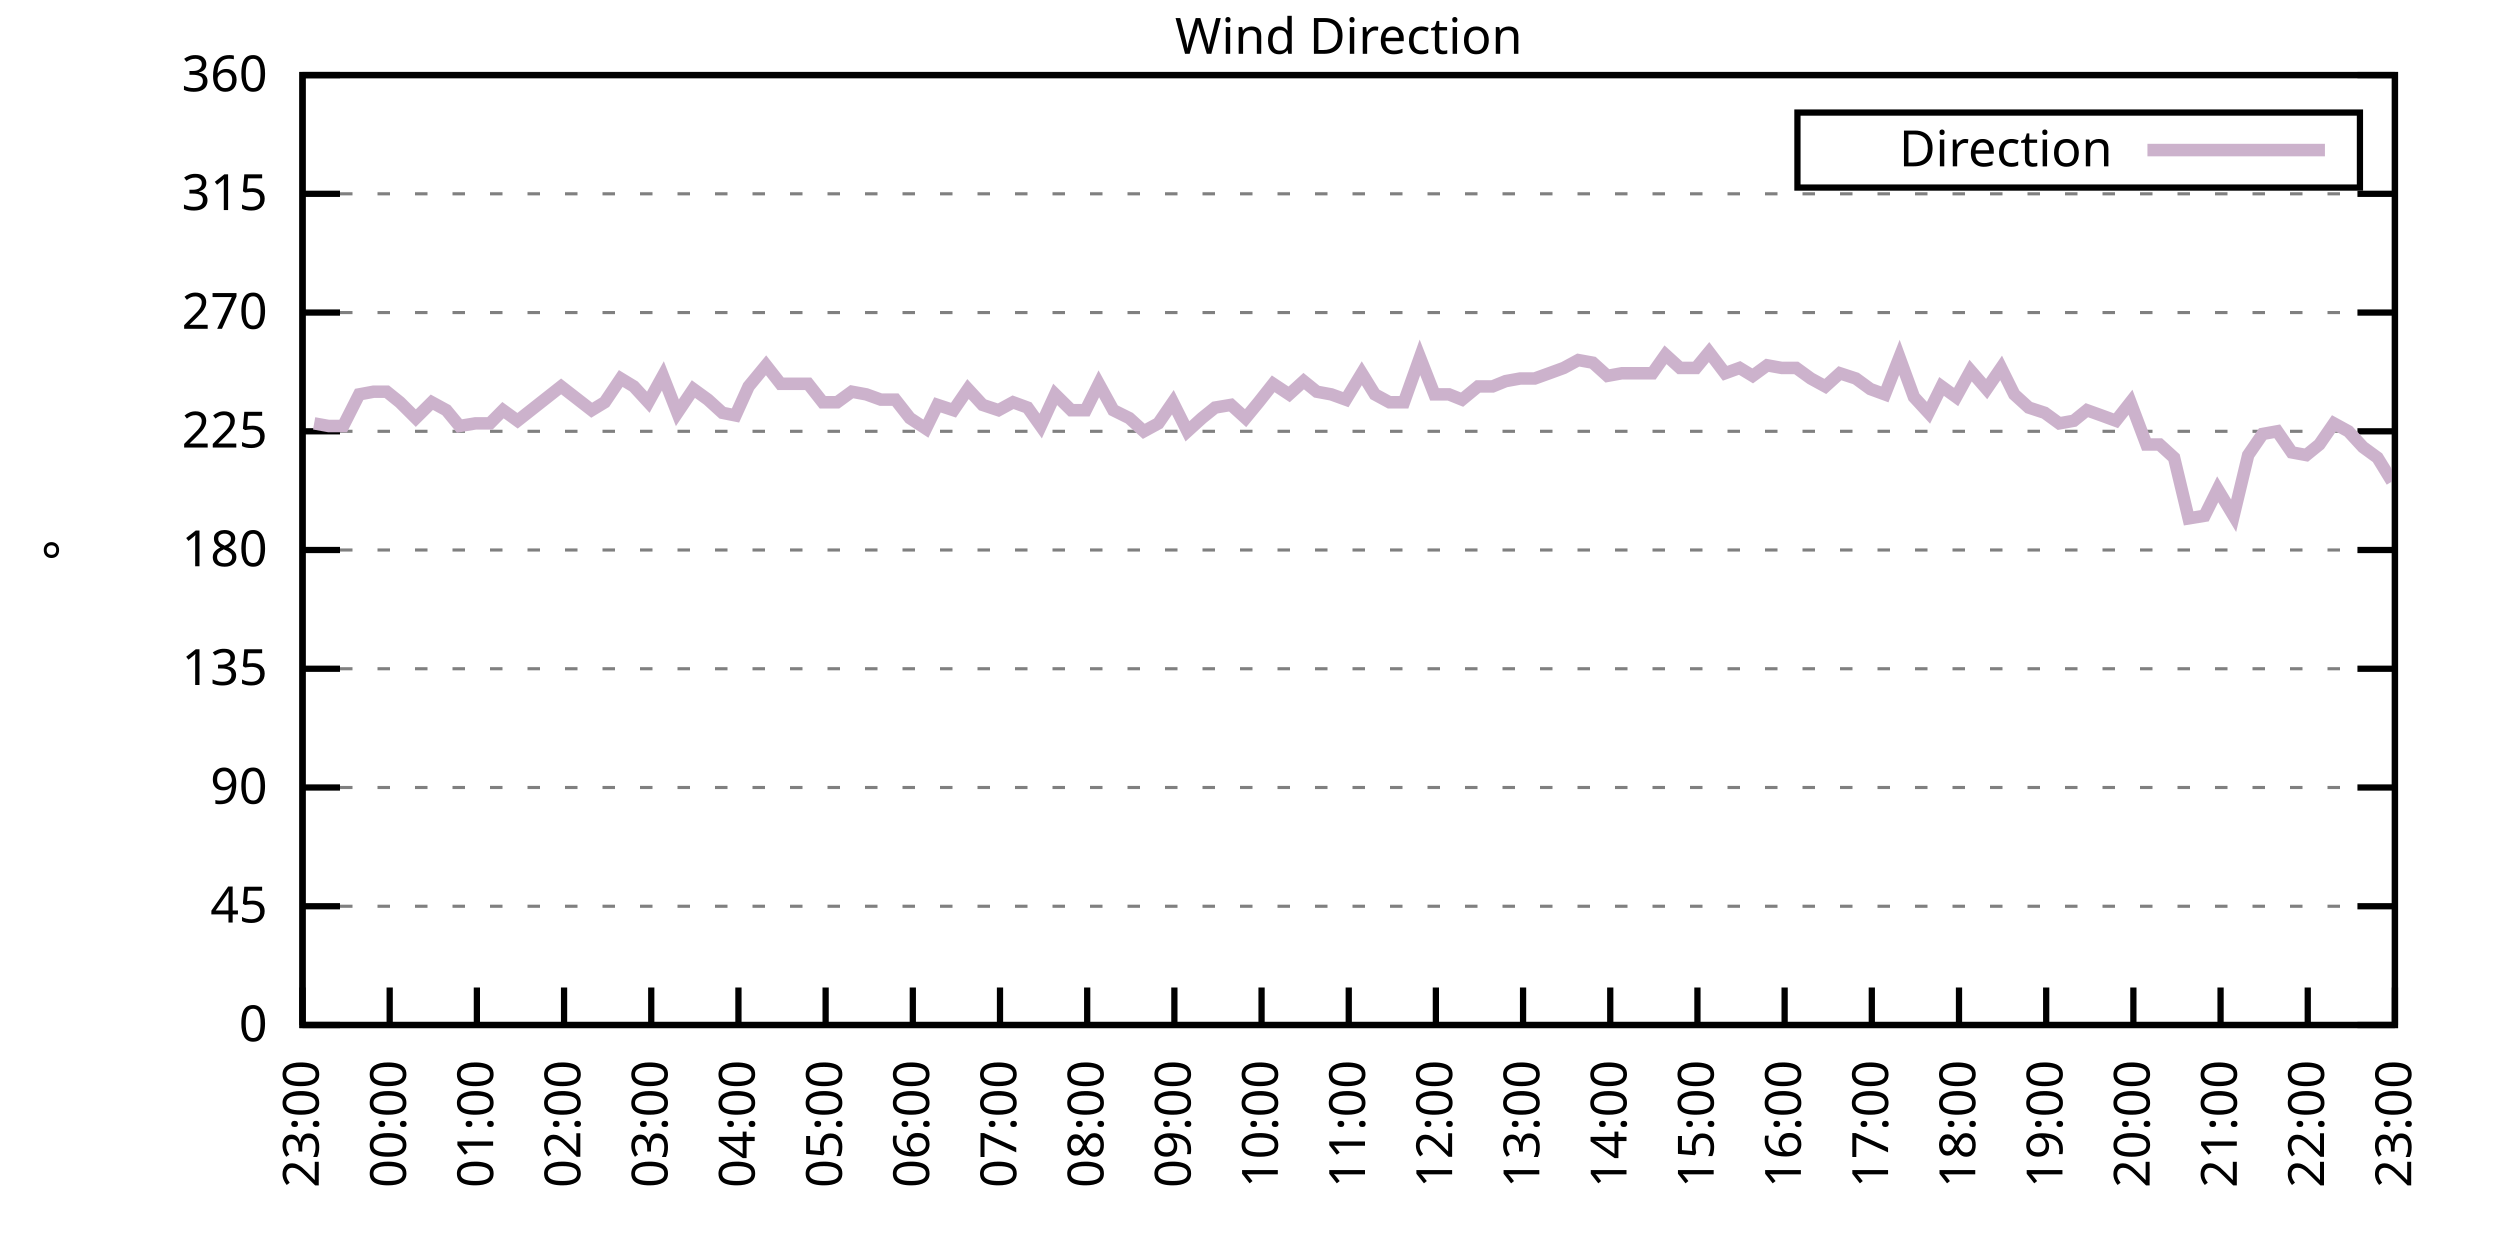
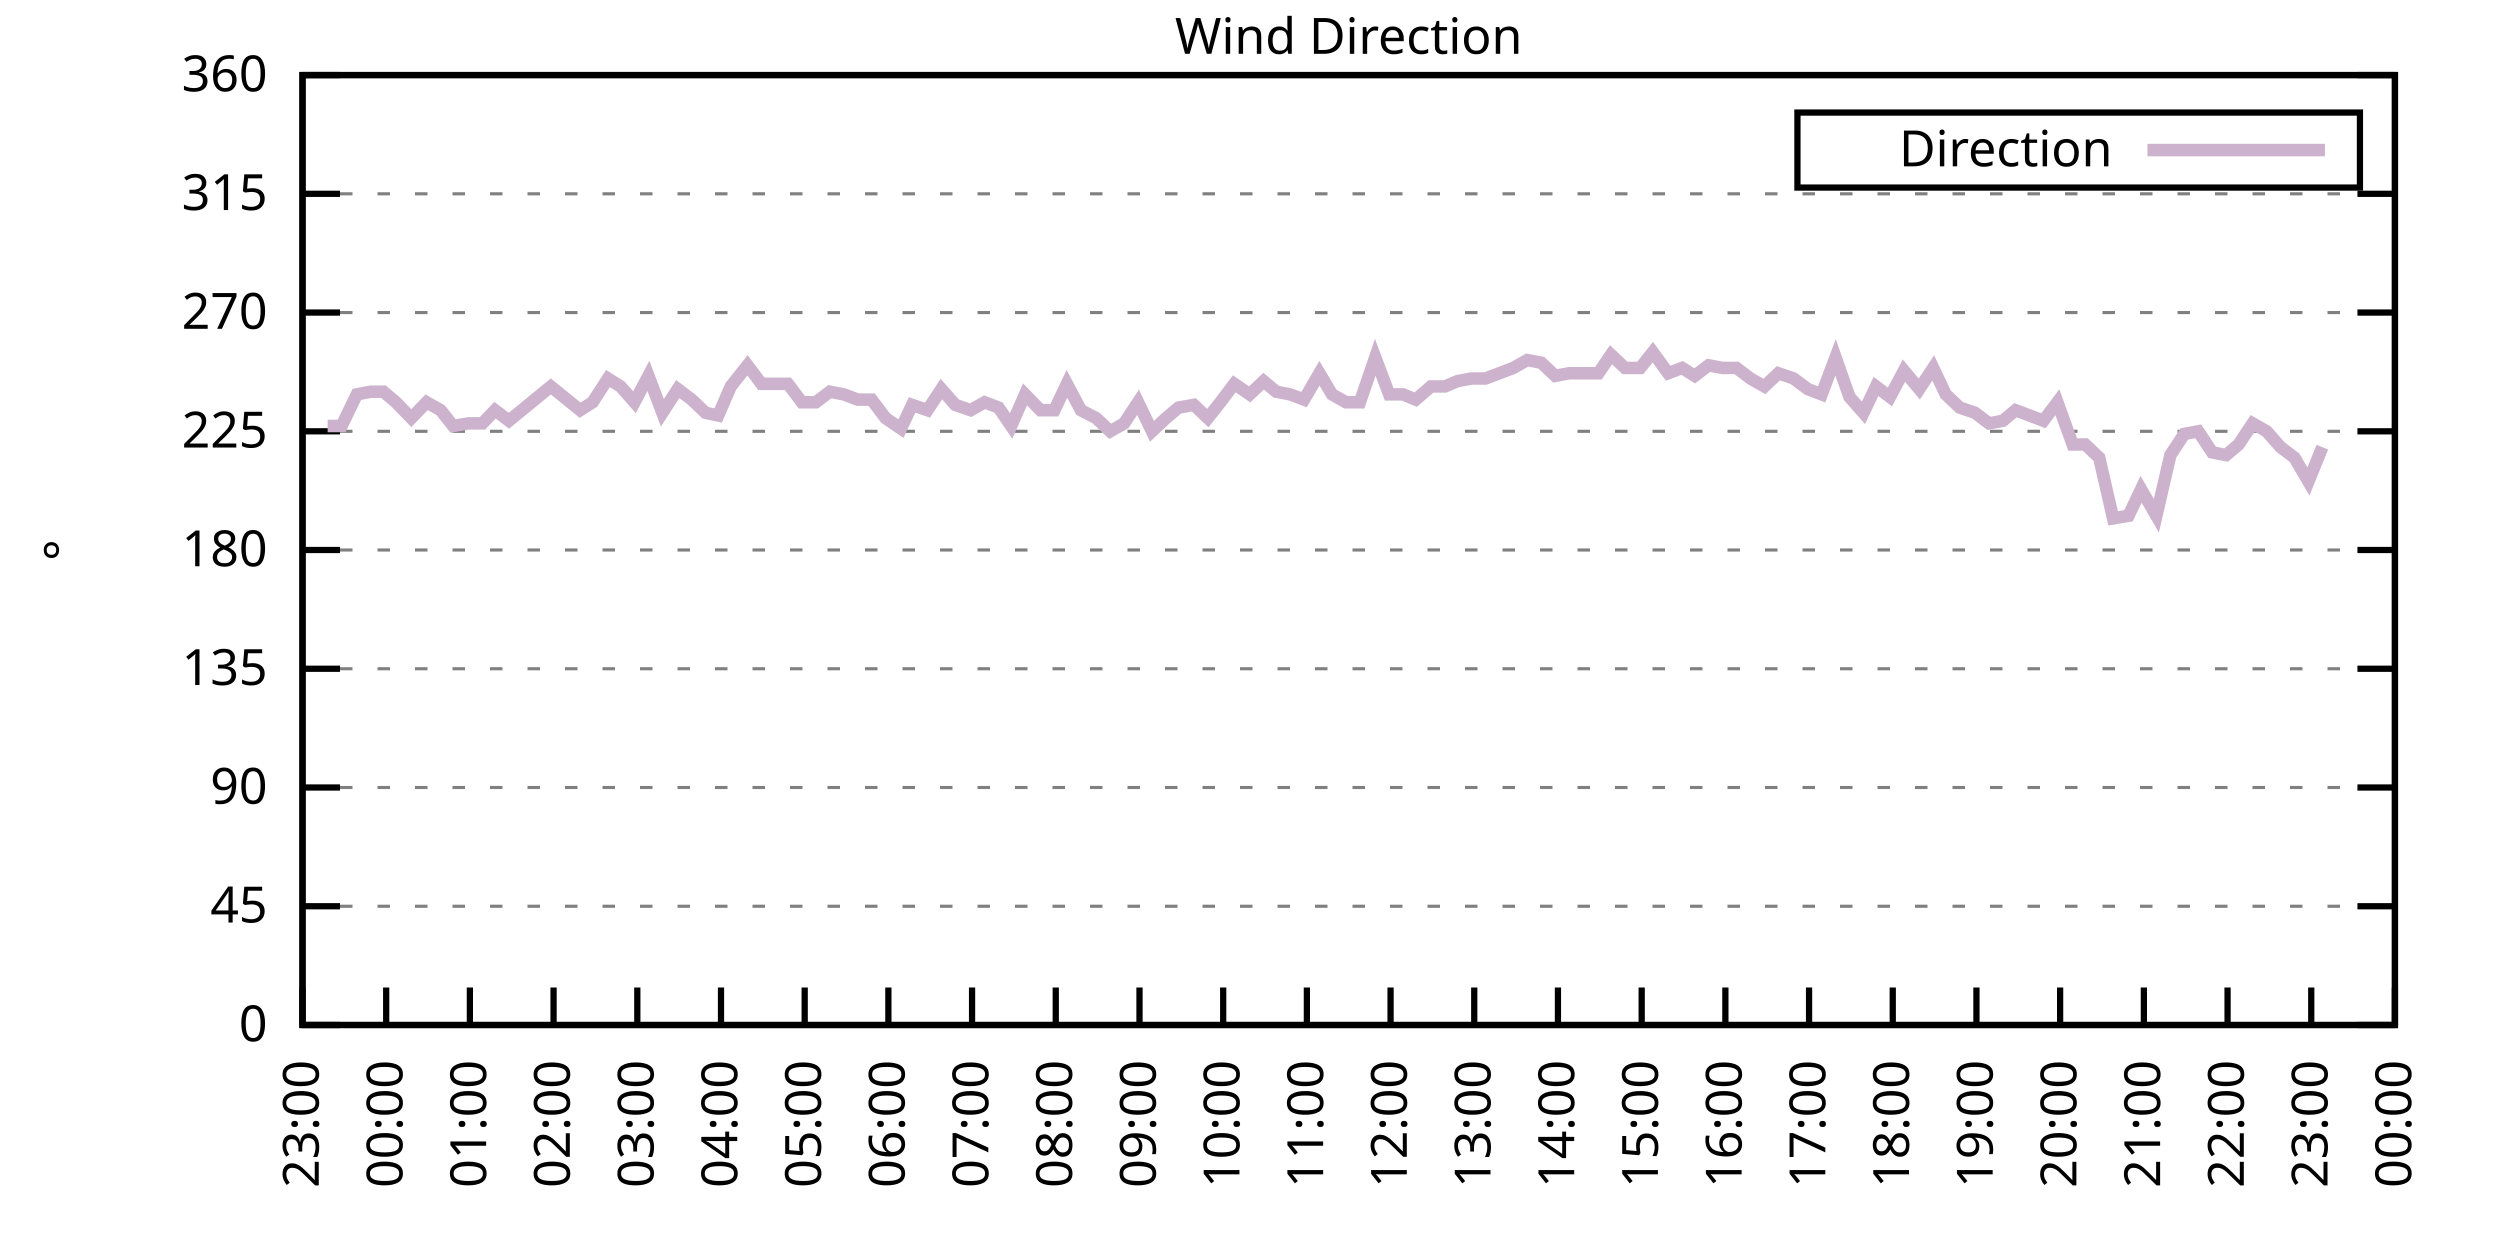
<svg xmlns="http://www.w3.org/2000/svg" xmlns:xlink="http://www.w3.org/1999/xlink" width="400" height="200" viewBox="0 0 400 200">
  <g id="gnuplot_canvas">
    <rect x="0" y="0" width="400" height="200" fill="none" />
    <defs>
      <circle id="gpDot" r="0.5" stroke-width="0.5" stroke="currentColor" />
      <path id="gpPt0" stroke-width="0.333" stroke="currentColor" d="M-1,0 h2 M0,-1 v2" />
      <path id="gpPt1" stroke-width="0.333" stroke="currentColor" d="M-1,-1 L1,1 M1,-1 L-1,1" />
      <path id="gpPt2" stroke-width="0.333" stroke="currentColor" d="M-1,0 L1,0 M0,-1 L0,1 M-1,-1 L1,1 M-1,1 L1,-1" />
      <rect id="gpPt3" stroke-width="0.333" stroke="currentColor" x="-1" y="-1" width="2" height="2" />
      <rect id="gpPt4" stroke-width="0.333" stroke="currentColor" fill="currentColor" x="-1" y="-1" width="2" height="2" />
      <circle id="gpPt5" stroke-width="0.333" stroke="currentColor" cx="0" cy="0" r="1" />
      <use xlink:href="#gpPt5" id="gpPt6" fill="currentColor" stroke="none" />
      <path id="gpPt7" stroke-width="0.333" stroke="currentColor" d="M0,-1.33 L-1.33,0.67 L1.33,0.67 z" />
      <use xlink:href="#gpPt7" id="gpPt8" fill="currentColor" stroke="none" />
      <use xlink:href="#gpPt7" id="gpPt9" stroke="currentColor" transform="rotate(180)" />
      <use xlink:href="#gpPt9" id="gpPt10" fill="currentColor" stroke="none" />
      <use xlink:href="#gpPt3" id="gpPt11" stroke="currentColor" transform="rotate(45)" />
      <use xlink:href="#gpPt11" id="gpPt12" fill="currentColor" stroke="none" />
      <path id="gpPt13" stroke-width="0.333" stroke="currentColor" d="M0,1.330 L1.265,0.411 L0.782,-1.067 L-0.782,-1.076 L-1.265,0.411 z" />
      <use xlink:href="#gpPt13" id="gpPt14" fill="currentColor" stroke="none" />
      <filter id="textbox" filterUnits="objectBoundingBox" x="0" y="0" height="1" width="1">
        <feFlood flood-color="white" flood-opacity="1" result="bgnd" />
        <feComposite in="SourceGraphic" in2="bgnd" operator="atop" />
      </filter>
      <filter id="greybox" filterUnits="objectBoundingBox" x="0" y="0" height="1" width="1">
        <feFlood flood-color="lightgrey" flood-opacity="1" result="grey" />
        <feComposite in="SourceGraphic" in2="grey" operator="atop" />
      </filter>
    </defs>
    <g fill="none" color="white" stroke="currentColor" stroke-width="1.00" stroke-linecap="butt" stroke-linejoin="miter">
</g>
    <g fill="none" color="black" stroke="currentColor" stroke-width="1.00" stroke-linecap="butt" stroke-linejoin="miter">
      <g stroke="none" shape-rendering="crispEdges">
        <polygon fill="rgb(255, 255, 255)" points="48.40,164.00 383.18,164.00 383.18,12.02 48.40,12.02 " />
      </g>
    </g>
    <g fill="none" color="black" stroke="currentColor" stroke-width="1.00" stroke-linecap="butt" stroke-linejoin="miter">
</g>
    <g fill="none" color="black" stroke="black" stroke-width="0.50" stroke-linecap="butt" stroke-linejoin="miter">
</g>
    <g fill="none" color="gray" stroke="currentColor" stroke-width="0.50" stroke-linecap="butt" stroke-linejoin="miter">
      <path stroke="gray" stroke-dasharray="2,4" class="gridline" d="M48.40,164.00 L383.19,164.00  " />
    </g>
    <g fill="none" color="gray" stroke="gray" stroke-width="1.00" stroke-linecap="butt" stroke-linejoin="miter">
</g>
    <g fill="none" color="black" stroke="currentColor" stroke-width="1.00" stroke-linecap="butt" stroke-linejoin="miter">
      <path stroke="black" d="M48.40,164.00 L54.40,164.00 M383.19,164.00 L377.19,164.00  " />
      <g transform="translate(42.80,166.60)" stroke="none" fill="black" font-family="Sans" font-size="8.00" text-anchor="end">
        <text>
          <tspan font-family="Sans"> 0</tspan>
        </text>
      </g>
    </g>
    <g fill="none" color="black" stroke="currentColor" stroke-width="1.00" stroke-linecap="butt" stroke-linejoin="miter">
</g>
    <g fill="none" color="black" stroke="black" stroke-width="0.50" stroke-linecap="butt" stroke-linejoin="miter">
</g>
    <g fill="none" color="gray" stroke="currentColor" stroke-width="0.50" stroke-linecap="butt" stroke-linejoin="miter">
      <path stroke="gray" stroke-dasharray="2,4" class="gridline" d="M48.40,145.00 L383.19,145.00  " />
    </g>
    <g fill="none" color="gray" stroke="gray" stroke-width="1.00" stroke-linecap="butt" stroke-linejoin="miter">
</g>
    <g fill="none" color="black" stroke="currentColor" stroke-width="1.00" stroke-linecap="butt" stroke-linejoin="miter">
      <path stroke="black" d="M48.40,145.00 L54.40,145.00 M383.19,145.00 L377.19,145.00  " />
      <g transform="translate(42.80,147.60)" stroke="none" fill="black" font-family="Sans" font-size="8.00" text-anchor="end">
        <text>
          <tspan font-family="Sans"> 45</tspan>
        </text>
      </g>
    </g>
    <g fill="none" color="black" stroke="currentColor" stroke-width="1.00" stroke-linecap="butt" stroke-linejoin="miter">
</g>
    <g fill="none" color="black" stroke="black" stroke-width="0.50" stroke-linecap="butt" stroke-linejoin="miter">
</g>
    <g fill="none" color="gray" stroke="currentColor" stroke-width="0.50" stroke-linecap="butt" stroke-linejoin="miter">
      <path stroke="gray" stroke-dasharray="2,4" class="gridline" d="M48.40,126.00 L383.19,126.00  " />
    </g>
    <g fill="none" color="gray" stroke="gray" stroke-width="1.00" stroke-linecap="butt" stroke-linejoin="miter">
</g>
    <g fill="none" color="black" stroke="currentColor" stroke-width="1.00" stroke-linecap="butt" stroke-linejoin="miter">
      <path stroke="black" d="M48.40,126.00 L54.40,126.00 M383.19,126.00 L377.19,126.00  " />
      <g transform="translate(42.80,128.60)" stroke="none" fill="black" font-family="Sans" font-size="8.00" text-anchor="end">
        <text>
          <tspan font-family="Sans"> 90</tspan>
        </text>
      </g>
    </g>
    <g fill="none" color="black" stroke="currentColor" stroke-width="1.00" stroke-linecap="butt" stroke-linejoin="miter">
</g>
    <g fill="none" color="black" stroke="black" stroke-width="0.50" stroke-linecap="butt" stroke-linejoin="miter">
</g>
    <g fill="none" color="gray" stroke="currentColor" stroke-width="0.50" stroke-linecap="butt" stroke-linejoin="miter">
      <path stroke="gray" stroke-dasharray="2,4" class="gridline" d="M48.40,107.00 L383.19,107.00  " />
    </g>
    <g fill="none" color="gray" stroke="gray" stroke-width="1.00" stroke-linecap="butt" stroke-linejoin="miter">
</g>
    <g fill="none" color="black" stroke="currentColor" stroke-width="1.00" stroke-linecap="butt" stroke-linejoin="miter">
      <path stroke="black" d="M48.40,107.00 L54.40,107.00 M383.19,107.00 L377.19,107.00  " />
      <g transform="translate(42.80,109.60)" stroke="none" fill="black" font-family="Sans" font-size="8.00" text-anchor="end">
        <text>
          <tspan font-family="Sans"> 135</tspan>
        </text>
      </g>
    </g>
    <g fill="none" color="black" stroke="currentColor" stroke-width="1.00" stroke-linecap="butt" stroke-linejoin="miter">
</g>
    <g fill="none" color="black" stroke="black" stroke-width="0.50" stroke-linecap="butt" stroke-linejoin="miter">
</g>
    <g fill="none" color="gray" stroke="currentColor" stroke-width="0.50" stroke-linecap="butt" stroke-linejoin="miter">
      <path stroke="gray" stroke-dasharray="2,4" class="gridline" d="M48.40,88.00 L383.19,88.00  " />
    </g>
    <g fill="none" color="gray" stroke="gray" stroke-width="1.00" stroke-linecap="butt" stroke-linejoin="miter">
</g>
    <g fill="none" color="black" stroke="currentColor" stroke-width="1.00" stroke-linecap="butt" stroke-linejoin="miter">
      <path stroke="black" d="M48.40,88.00 L54.40,88.00 M383.19,88.00 L377.19,88.00  " />
      <g transform="translate(42.80,90.60)" stroke="none" fill="black" font-family="Sans" font-size="8.00" text-anchor="end">
        <text>
          <tspan font-family="Sans"> 180</tspan>
        </text>
      </g>
    </g>
    <g fill="none" color="black" stroke="currentColor" stroke-width="1.00" stroke-linecap="butt" stroke-linejoin="miter">
</g>
    <g fill="none" color="black" stroke="black" stroke-width="0.50" stroke-linecap="butt" stroke-linejoin="miter">
</g>
    <g fill="none" color="gray" stroke="currentColor" stroke-width="0.50" stroke-linecap="butt" stroke-linejoin="miter">
      <path stroke="gray" stroke-dasharray="2,4" class="gridline" d="M48.40,69.01 L383.19,69.01  " />
    </g>
    <g fill="none" color="gray" stroke="gray" stroke-width="1.00" stroke-linecap="butt" stroke-linejoin="miter">
</g>
    <g fill="none" color="black" stroke="currentColor" stroke-width="1.00" stroke-linecap="butt" stroke-linejoin="miter">
      <path stroke="black" d="M48.40,69.01 L54.40,69.01 M383.19,69.01 L377.19,69.01  " />
      <g transform="translate(42.80,71.61)" stroke="none" fill="black" font-family="Sans" font-size="8.00" text-anchor="end">
        <text>
          <tspan font-family="Sans"> 225</tspan>
        </text>
      </g>
    </g>
    <g fill="none" color="black" stroke="currentColor" stroke-width="1.00" stroke-linecap="butt" stroke-linejoin="miter">
</g>
    <g fill="none" color="black" stroke="black" stroke-width="0.50" stroke-linecap="butt" stroke-linejoin="miter">
</g>
    <g fill="none" color="gray" stroke="currentColor" stroke-width="0.50" stroke-linecap="butt" stroke-linejoin="miter">
      <path stroke="gray" stroke-dasharray="2,4" class="gridline" d="M48.40,50.01 L383.19,50.01  " />
    </g>
    <g fill="none" color="gray" stroke="gray" stroke-width="1.00" stroke-linecap="butt" stroke-linejoin="miter">
</g>
    <g fill="none" color="black" stroke="currentColor" stroke-width="1.00" stroke-linecap="butt" stroke-linejoin="miter">
      <path stroke="black" d="M48.40,50.01 L54.40,50.01 M383.19,50.01 L377.19,50.01  " />
      <g transform="translate(42.80,52.61)" stroke="none" fill="black" font-family="Sans" font-size="8.00" text-anchor="end">
        <text>
          <tspan font-family="Sans"> 270</tspan>
        </text>
      </g>
    </g>
    <g fill="none" color="black" stroke="currentColor" stroke-width="1.00" stroke-linecap="butt" stroke-linejoin="miter">
</g>
    <g fill="none" color="black" stroke="black" stroke-width="0.50" stroke-linecap="butt" stroke-linejoin="miter">
</g>
    <g fill="none" color="gray" stroke="currentColor" stroke-width="0.50" stroke-linecap="butt" stroke-linejoin="miter">
      <path stroke="gray" stroke-dasharray="2,4" class="gridline" d="M48.40,31.01 L383.19,31.01  " />
    </g>
    <g fill="none" color="gray" stroke="gray" stroke-width="1.00" stroke-linecap="butt" stroke-linejoin="miter">
</g>
    <g fill="none" color="black" stroke="currentColor" stroke-width="1.00" stroke-linecap="butt" stroke-linejoin="miter">
      <path stroke="black" d="M48.40,31.01 L54.40,31.01 M383.19,31.01 L377.19,31.01  " />
      <g transform="translate(42.80,33.61)" stroke="none" fill="black" font-family="Sans" font-size="8.00" text-anchor="end">
        <text>
          <tspan font-family="Sans"> 315</tspan>
        </text>
      </g>
    </g>
    <g fill="none" color="black" stroke="currentColor" stroke-width="1.00" stroke-linecap="butt" stroke-linejoin="miter">
</g>
    <g fill="none" color="black" stroke="black" stroke-width="0.50" stroke-linecap="butt" stroke-linejoin="miter">
</g>
    <g fill="none" color="gray" stroke="currentColor" stroke-width="0.50" stroke-linecap="butt" stroke-linejoin="miter">
      <path stroke="gray" stroke-dasharray="2,4" class="gridline" d="M48.40,12.01 L383.19,12.01  " />
    </g>
    <g fill="none" color="gray" stroke="gray" stroke-width="1.00" stroke-linecap="butt" stroke-linejoin="miter">
</g>
    <g fill="none" color="black" stroke="currentColor" stroke-width="1.00" stroke-linecap="butt" stroke-linejoin="miter">
      <path stroke="black" d="M48.40,12.01 L54.40,12.01 M383.19,12.01 L377.19,12.01  " />
      <g transform="translate(42.80,14.61)" stroke="none" fill="black" font-family="Sans" font-size="8.00" text-anchor="end">
        <text>
          <tspan font-family="Sans"> 360</tspan>
        </text>
      </g>
    </g>
    <g fill="none" color="black" stroke="currentColor" stroke-width="1.00" stroke-linecap="butt" stroke-linejoin="miter">
      <path stroke="black" d="M48.40,164.00 L48.40,158.00  " />
      <g transform="translate(51.00,169.60) rotate(270.00)" stroke="none" fill="black" font-family="Sans" font-size="8.00" text-anchor="end">
        <text>
          <tspan font-family="Sans">23:00</tspan>
        </text>
      </g>
    </g>
    <g fill="none" color="black" stroke="currentColor" stroke-width="1.00" stroke-linecap="butt" stroke-linejoin="miter">
-       <path stroke="black" d="M62.35,164.00 L62.35,158.00  " />
-       <g transform="translate(64.95,169.60) rotate(270.00)" stroke="none" fill="black" font-family="Sans" font-size="8.00" text-anchor="end">
+       <path stroke="black" d="M61.79,164.00 L61.79,158.00  " />
+       <g transform="translate(64.39,169.60) rotate(270.00)" stroke="none" fill="black" font-family="Sans" font-size="8.00" text-anchor="end">
        <text>
          <tspan font-family="Sans">00:00</tspan>
        </text>
      </g>
    </g>
    <g fill="none" color="black" stroke="currentColor" stroke-width="1.00" stroke-linecap="butt" stroke-linejoin="miter">
-       <path stroke="black" d="M76.30,164.00 L76.30,158.00  " />
-       <g transform="translate(78.90,169.60) rotate(270.00)" stroke="none" fill="black" font-family="Sans" font-size="8.00" text-anchor="end">
+       <path stroke="black" d="M75.18,164.00 L75.18,158.00  " />
+       <g transform="translate(77.78,169.60) rotate(270.00)" stroke="none" fill="black" font-family="Sans" font-size="8.00" text-anchor="end">
        <text>
          <tspan font-family="Sans">01:00</tspan>
        </text>
      </g>
    </g>
    <g fill="none" color="black" stroke="currentColor" stroke-width="1.00" stroke-linecap="butt" stroke-linejoin="miter">
-       <path stroke="black" d="M90.25,164.00 L90.25,158.00  " />
-       <g transform="translate(92.85,169.60) rotate(270.00)" stroke="none" fill="black" font-family="Sans" font-size="8.00" text-anchor="end">
+       <path stroke="black" d="M88.57,164.00 L88.57,158.00  " />
+       <g transform="translate(91.17,169.60) rotate(270.00)" stroke="none" fill="black" font-family="Sans" font-size="8.00" text-anchor="end">
        <text>
          <tspan font-family="Sans">02:00</tspan>
        </text>
      </g>
    </g>
    <g fill="none" color="black" stroke="currentColor" stroke-width="1.00" stroke-linecap="butt" stroke-linejoin="miter">
-       <path stroke="black" d="M104.20,164.00 L104.20,158.00  " />
-       <g transform="translate(106.80,169.60) rotate(270.00)" stroke="none" fill="black" font-family="Sans" font-size="8.00" text-anchor="end">
+       <path stroke="black" d="M101.97,164.00 L101.97,158.00  " />
+       <g transform="translate(104.57,169.60) rotate(270.00)" stroke="none" fill="black" font-family="Sans" font-size="8.00" text-anchor="end">
        <text>
          <tspan font-family="Sans">03:00</tspan>
        </text>
      </g>
    </g>
    <g fill="none" color="black" stroke="currentColor" stroke-width="1.00" stroke-linecap="butt" stroke-linejoin="miter">
-       <path stroke="black" d="M118.15,164.00 L118.15,158.00  " />
-       <g transform="translate(120.75,169.60) rotate(270.00)" stroke="none" fill="black" font-family="Sans" font-size="8.00" text-anchor="end">
+       <path stroke="black" d="M115.36,164.00 L115.36,158.00  " />
+       <g transform="translate(117.96,169.60) rotate(270.00)" stroke="none" fill="black" font-family="Sans" font-size="8.00" text-anchor="end">
        <text>
          <tspan font-family="Sans">04:00</tspan>
        </text>
      </g>
    </g>
    <g fill="none" color="black" stroke="currentColor" stroke-width="1.00" stroke-linecap="butt" stroke-linejoin="miter">
-       <path stroke="black" d="M132.10,164.00 L132.10,158.00  " />
-       <g transform="translate(134.70,169.60) rotate(270.00)" stroke="none" fill="black" font-family="Sans" font-size="8.00" text-anchor="end">
+       <path stroke="black" d="M128.75,164.00 L128.75,158.00  " />
+       <g transform="translate(131.35,169.60) rotate(270.00)" stroke="none" fill="black" font-family="Sans" font-size="8.00" text-anchor="end">
        <text>
          <tspan font-family="Sans">05:00</tspan>
        </text>
      </g>
    </g>
    <g fill="none" color="black" stroke="currentColor" stroke-width="1.00" stroke-linecap="butt" stroke-linejoin="miter">
-       <path stroke="black" d="M146.05,164.00 L146.05,158.00  " />
-       <g transform="translate(148.65,169.60) rotate(270.00)" stroke="none" fill="black" font-family="Sans" font-size="8.00" text-anchor="end">
+       <path stroke="black" d="M142.14,164.00 L142.14,158.00  " />
+       <g transform="translate(144.74,169.60) rotate(270.00)" stroke="none" fill="black" font-family="Sans" font-size="8.00" text-anchor="end">
        <text>
          <tspan font-family="Sans">06:00</tspan>
        </text>
      </g>
    </g>
    <g fill="none" color="black" stroke="currentColor" stroke-width="1.00" stroke-linecap="butt" stroke-linejoin="miter">
-       <path stroke="black" d="M160.00,164.00 L160.00,158.00  " />
-       <g transform="translate(162.60,169.60) rotate(270.00)" stroke="none" fill="black" font-family="Sans" font-size="8.00" text-anchor="end">
+       <path stroke="black" d="M155.53,164.00 L155.53,158.00  " />
+       <g transform="translate(158.13,169.60) rotate(270.00)" stroke="none" fill="black" font-family="Sans" font-size="8.00" text-anchor="end">
        <text>
          <tspan font-family="Sans">07:00</tspan>
        </text>
      </g>
    </g>
    <g fill="none" color="black" stroke="currentColor" stroke-width="1.00" stroke-linecap="butt" stroke-linejoin="miter">
-       <path stroke="black" d="M173.95,164.00 L173.95,158.00  " />
-       <g transform="translate(176.55,169.60) rotate(270.00)" stroke="none" fill="black" font-family="Sans" font-size="8.00" text-anchor="end">
+       <path stroke="black" d="M168.92,164.00 L168.92,158.00  " />
+       <g transform="translate(171.52,169.60) rotate(270.00)" stroke="none" fill="black" font-family="Sans" font-size="8.00" text-anchor="end">
        <text>
          <tspan font-family="Sans">08:00</tspan>
        </text>
      </g>
    </g>
    <g fill="none" color="black" stroke="currentColor" stroke-width="1.00" stroke-linecap="butt" stroke-linejoin="miter">
-       <path stroke="black" d="M187.90,164.00 L187.90,158.00  " />
-       <g transform="translate(190.50,169.60) rotate(270.00)" stroke="none" fill="black" font-family="Sans" font-size="8.00" text-anchor="end">
+       <path stroke="black" d="M182.32,164.00 L182.32,158.00  " />
+       <g transform="translate(184.92,169.60) rotate(270.00)" stroke="none" fill="black" font-family="Sans" font-size="8.00" text-anchor="end">
        <text>
          <tspan font-family="Sans">09:00</tspan>
        </text>
      </g>
    </g>
    <g fill="none" color="black" stroke="currentColor" stroke-width="1.00" stroke-linecap="butt" stroke-linejoin="miter">
-       <path stroke="black" d="M201.85,164.00 L201.85,158.00  " />
-       <g transform="translate(204.45,169.60) rotate(270.00)" stroke="none" fill="black" font-family="Sans" font-size="8.00" text-anchor="end">
+       <path stroke="black" d="M195.71,164.00 L195.71,158.00  " />
+       <g transform="translate(198.31,169.60) rotate(270.00)" stroke="none" fill="black" font-family="Sans" font-size="8.00" text-anchor="end">
        <text>
          <tspan font-family="Sans">10:00</tspan>
        </text>
      </g>
    </g>
    <g fill="none" color="black" stroke="currentColor" stroke-width="1.00" stroke-linecap="butt" stroke-linejoin="miter">
-       <path stroke="black" d="M215.80,164.00 L215.80,158.00  " />
-       <g transform="translate(218.40,169.60) rotate(270.00)" stroke="none" fill="black" font-family="Sans" font-size="8.00" text-anchor="end">
+       <path stroke="black" d="M209.10,164.00 L209.10,158.00  " />
+       <g transform="translate(211.70,169.60) rotate(270.00)" stroke="none" fill="black" font-family="Sans" font-size="8.00" text-anchor="end">
        <text>
          <tspan font-family="Sans">11:00</tspan>
        </text>
      </g>
    </g>
    <g fill="none" color="black" stroke="currentColor" stroke-width="1.00" stroke-linecap="butt" stroke-linejoin="miter">
-       <path stroke="black" d="M229.74,164.00 L229.74,158.00  " />
-       <g transform="translate(232.34,169.60) rotate(270.00)" stroke="none" fill="black" font-family="Sans" font-size="8.00" text-anchor="end">
+       <path stroke="black" d="M222.49,164.00 L222.49,158.00  " />
+       <g transform="translate(225.09,169.60) rotate(270.00)" stroke="none" fill="black" font-family="Sans" font-size="8.00" text-anchor="end">
        <text>
          <tspan font-family="Sans">12:00</tspan>
        </text>
      </g>
    </g>
    <g fill="none" color="black" stroke="currentColor" stroke-width="1.00" stroke-linecap="butt" stroke-linejoin="miter">
-       <path stroke="black" d="M243.69,164.00 L243.69,158.00  " />
-       <g transform="translate(246.29,169.60) rotate(270.00)" stroke="none" fill="black" font-family="Sans" font-size="8.00" text-anchor="end">
+       <path stroke="black" d="M235.88,164.00 L235.88,158.00  " />
+       <g transform="translate(238.48,169.60) rotate(270.00)" stroke="none" fill="black" font-family="Sans" font-size="8.00" text-anchor="end">
        <text>
          <tspan font-family="Sans">13:00</tspan>
        </text>
      </g>
    </g>
    <g fill="none" color="black" stroke="currentColor" stroke-width="1.00" stroke-linecap="butt" stroke-linejoin="miter">
-       <path stroke="black" d="M257.64,164.00 L257.64,158.00  " />
-       <g transform="translate(260.24,169.60) rotate(270.00)" stroke="none" fill="black" font-family="Sans" font-size="8.00" text-anchor="end">
+       <path stroke="black" d="M249.27,164.00 L249.27,158.00  " />
+       <g transform="translate(251.87,169.60) rotate(270.00)" stroke="none" fill="black" font-family="Sans" font-size="8.00" text-anchor="end">
        <text>
          <tspan font-family="Sans">14:00</tspan>
        </text>
      </g>
    </g>
    <g fill="none" color="black" stroke="currentColor" stroke-width="1.00" stroke-linecap="butt" stroke-linejoin="miter">
-       <path stroke="black" d="M271.59,164.00 L271.59,158.00  " />
-       <g transform="translate(274.19,169.60) rotate(270.00)" stroke="none" fill="black" font-family="Sans" font-size="8.00" text-anchor="end">
+       <path stroke="black" d="M262.67,164.00 L262.67,158.00  " />
+       <g transform="translate(265.27,169.60) rotate(270.00)" stroke="none" fill="black" font-family="Sans" font-size="8.00" text-anchor="end">
        <text>
          <tspan font-family="Sans">15:00</tspan>
        </text>
      </g>
    </g>
    <g fill="none" color="black" stroke="currentColor" stroke-width="1.00" stroke-linecap="butt" stroke-linejoin="miter">
-       <path stroke="black" d="M285.54,164.00 L285.54,158.00  " />
-       <g transform="translate(288.14,169.60) rotate(270.00)" stroke="none" fill="black" font-family="Sans" font-size="8.00" text-anchor="end">
+       <path stroke="black" d="M276.06,164.00 L276.06,158.00  " />
+       <g transform="translate(278.66,169.60) rotate(270.00)" stroke="none" fill="black" font-family="Sans" font-size="8.00" text-anchor="end">
        <text>
          <tspan font-family="Sans">16:00</tspan>
        </text>
      </g>
    </g>
    <g fill="none" color="black" stroke="currentColor" stroke-width="1.00" stroke-linecap="butt" stroke-linejoin="miter">
-       <path stroke="black" d="M299.49,164.00 L299.49,158.00  " />
-       <g transform="translate(302.09,169.60) rotate(270.00)" stroke="none" fill="black" font-family="Sans" font-size="8.00" text-anchor="end">
+       <path stroke="black" d="M289.45,164.00 L289.45,158.00  " />
+       <g transform="translate(292.05,169.60) rotate(270.00)" stroke="none" fill="black" font-family="Sans" font-size="8.00" text-anchor="end">
        <text>
          <tspan font-family="Sans">17:00</tspan>
        </text>
      </g>
    </g>
    <g fill="none" color="black" stroke="currentColor" stroke-width="1.00" stroke-linecap="butt" stroke-linejoin="miter">
-       <path stroke="black" d="M313.44,164.00 L313.44,158.00  " />
-       <g transform="translate(316.04,169.60) rotate(270.00)" stroke="none" fill="black" font-family="Sans" font-size="8.00" text-anchor="end">
+       <path stroke="black" d="M302.84,164.00 L302.84,158.00  " />
+       <g transform="translate(305.44,169.60) rotate(270.00)" stroke="none" fill="black" font-family="Sans" font-size="8.00" text-anchor="end">
        <text>
          <tspan font-family="Sans">18:00</tspan>
        </text>
      </g>
    </g>
    <g fill="none" color="black" stroke="currentColor" stroke-width="1.00" stroke-linecap="butt" stroke-linejoin="miter">
-       <path stroke="black" d="M327.39,164.00 L327.39,158.00  " />
-       <g transform="translate(329.99,169.60) rotate(270.00)" stroke="none" fill="black" font-family="Sans" font-size="8.00" text-anchor="end">
+       <path stroke="black" d="M316.23,164.00 L316.23,158.00  " />
+       <g transform="translate(318.83,169.60) rotate(270.00)" stroke="none" fill="black" font-family="Sans" font-size="8.00" text-anchor="end">
        <text>
          <tspan font-family="Sans">19:00</tspan>
        </text>
      </g>
    </g>
    <g fill="none" color="black" stroke="currentColor" stroke-width="1.00" stroke-linecap="butt" stroke-linejoin="miter">
-       <path stroke="black" d="M341.34,164.00 L341.34,158.00  " />
-       <g transform="translate(343.94,169.60) rotate(270.00)" stroke="none" fill="black" font-family="Sans" font-size="8.00" text-anchor="end">
+       <path stroke="black" d="M329.62,164.00 L329.62,158.00  " />
+       <g transform="translate(332.22,169.60) rotate(270.00)" stroke="none" fill="black" font-family="Sans" font-size="8.00" text-anchor="end">
        <text>
          <tspan font-family="Sans">20:00</tspan>
        </text>
      </g>
    </g>
    <g fill="none" color="black" stroke="currentColor" stroke-width="1.00" stroke-linecap="butt" stroke-linejoin="miter">
-       <path stroke="black" d="M355.29,164.00 L355.29,158.00  " />
-       <g transform="translate(357.89,169.60) rotate(270.00)" stroke="none" fill="black" font-family="Sans" font-size="8.00" text-anchor="end">
+       <path stroke="black" d="M343.02,164.00 L343.02,158.00  " />
+       <g transform="translate(345.62,169.60) rotate(270.00)" stroke="none" fill="black" font-family="Sans" font-size="8.00" text-anchor="end">
        <text>
          <tspan font-family="Sans">21:00</tspan>
        </text>
      </g>
    </g>
    <g fill="none" color="black" stroke="currentColor" stroke-width="1.00" stroke-linecap="butt" stroke-linejoin="miter">
-       <path stroke="black" d="M369.24,164.00 L369.24,158.00  " />
-       <g transform="translate(371.84,169.60) rotate(270.00)" stroke="none" fill="black" font-family="Sans" font-size="8.00" text-anchor="end">
+       <path stroke="black" d="M356.41,164.00 L356.41,158.00  " />
+       <g transform="translate(359.01,169.60) rotate(270.00)" stroke="none" fill="black" font-family="Sans" font-size="8.00" text-anchor="end">
        <text>
          <tspan font-family="Sans">22:00</tspan>
+         </text>
+       </g>
+     </g>
+     <g fill="none" color="black" stroke="currentColor" stroke-width="1.00" stroke-linecap="butt" stroke-linejoin="miter">
+       <path stroke="black" d="M369.80,164.00 L369.80,158.00  " />
+       <g transform="translate(372.40,169.60) rotate(270.00)" stroke="none" fill="black" font-family="Sans" font-size="8.00" text-anchor="end">
+         <text>
+           <tspan font-family="Sans">23:00</tspan>
        </text>
      </g>
    </g>
    <g fill="none" color="black" stroke="currentColor" stroke-width="1.00" stroke-linecap="butt" stroke-linejoin="miter">
      <path stroke="black" d="M383.19,164.00 L383.19,158.00  " />
      <g transform="translate(385.79,169.60) rotate(270.00)" stroke="none" fill="black" font-family="Sans" font-size="8.00" text-anchor="end">
        <text>
-           <tspan font-family="Sans">23:00</tspan>
+           <tspan font-family="Sans">00:00</tspan>
        </text>
      </g>
    </g>
    <g fill="none" color="black" stroke="currentColor" stroke-width="1.00" stroke-linecap="butt" stroke-linejoin="miter">
</g>
    <g fill="none" color="black" stroke="currentColor" stroke-width="1.00" stroke-linecap="butt" stroke-linejoin="miter">
      <path stroke="black" d="M48.40,12.01 L48.40,164.00 L383.19,164.00 L383.19,12.01 L48.40,12.01 Z  " />
    </g>
    <g fill="none" color="black" stroke="currentColor" stroke-width="1.00" stroke-linecap="butt" stroke-linejoin="miter">
</g>
    <g fill="none" color="black" stroke="currentColor" stroke-width="1.00" stroke-linecap="butt" stroke-linejoin="miter">
      <path stroke="black" d="M287.59,30.01 L287.59,18.01 L377.59,18.01 L377.59,30.01 L287.59,30.01 Z  " />
    </g>
    <g id="Wind_direction_plot_1">
      <g fill="none" color="white" stroke="black" stroke-width="2.00" stroke-linecap="butt" stroke-linejoin="miter">
</g>
      <g fill="none" color="black" stroke="currentColor" stroke-width="2.00" stroke-linecap="butt" stroke-linejoin="miter">
        <g transform="translate(337.99,26.61)" stroke="none" fill="black" font-family="Sans" font-size="8.00" text-anchor="end">
          <text>
            <tspan font-family="Sans">Direction</tspan>
          </text>
        </g>
      </g>
      <g fill="none" color="black" stroke="currentColor" stroke-width="2.00" stroke-linecap="butt" stroke-linejoin="miter">
-         <path stroke="rgb(204, 178, 204)" d="M343.59,24.01 L371.99,24.01 M50.26,67.74 L52.58,68.16 L54.91,68.16 L57.47,63.10 L59.79,62.67 L61.88,62.67   L63.98,64.36 L66.53,66.90 L69.09,64.36 L71.42,65.63 L73.51,68.16 L76.07,67.74 L78.39,67.74 L80.48,65.63   L82.81,67.32 L89.78,61.83 L94.67,65.63 L96.76,64.36 L99.32,60.56 L101.41,61.83 L103.73,64.36 L106.06,60.14   L108.38,66.05 L110.94,62.25 L113.27,63.94 L115.59,66.05 L117.68,66.47 L119.78,61.83 L122.57,58.45 L124.89,61.41   L126.98,61.41 L129.31,61.41 L131.63,64.36 L133.96,64.36 L136.28,62.67 L138.61,63.10 L140.93,63.94 L143.26,63.94   L145.58,66.90 L148.14,68.58 L150.00,64.78 L152.56,65.63 L154.88,62.25 L157.21,64.78 L159.76,65.63 L162.09,64.36   L164.41,65.21 L166.51,68.16 L168.83,63.10 L171.39,65.63 L173.71,65.63 L175.81,61.41 L178.13,65.63 L180.69,66.90   L183.01,69.01 L185.34,67.74 L187.66,64.36 L189.99,69.01 L192.31,66.90 L194.41,65.21 L196.96,64.78 L199.29,66.90   L201.38,64.36 L203.71,61.41 L206.26,63.10 L208.59,60.98 L210.68,62.67 L213.01,63.10 L215.33,63.94 L217.89,59.72   L219.98,63.10 L222.30,64.36 L224.63,64.36 L227.19,57.18 L229.51,63.10 L231.84,63.10 L233.93,63.94 L236.49,61.83   L238.81,61.83 L240.90,60.98 L243.23,60.56 L245.55,60.56 L247.88,59.72 L250.20,58.87 L252.53,57.61 L254.85,58.03   L257.18,60.14 L259.50,59.72 L262.06,59.72 L264.39,59.72 L266.48,56.76 L268.80,58.87 L271.36,58.87 L273.45,56.34   L276.01,59.72 L278.34,58.87 L280.43,60.14 L282.75,58.45 L285.08,58.87 L287.40,58.87 L289.73,60.56 L292.05,61.83   L294.38,59.72 L296.94,60.56 L299.26,62.25 L301.58,63.10 L303.91,57.18 L306.23,63.52 L308.56,66.05 L310.65,61.83   L312.98,63.52 L315.30,59.30 L317.86,62.25 L320.18,58.87 L322.28,63.10 L324.60,65.21 L327.16,66.05 L329.48,67.74   L331.81,67.32 L333.90,65.63 L336.23,66.47 L338.55,67.32 L340.88,64.36 L343.43,71.12 L345.53,71.12 L347.85,73.23   L350.18,82.94 L352.73,82.52 L354.83,78.29 L357.38,82.52 L359.71,72.81 L362.03,69.43 L364.36,69.01 L366.68,72.38   L369.01,72.81 L371.10,71.12 L373.43,67.74 L375.75,69.01 L378.08,71.54 L380.40,73.23 L382.73,77.03  " />
+         <path stroke="rgb(204, 178, 204)" d="M343.59,24.01 L371.99,24.01 M52.42,68.16 L54.65,68.16 L57.10,63.10 L59.34,62.67 L61.35,62.67 L63.35,64.36   L65.81,66.90 L68.26,64.36 L70.50,65.63 L72.50,68.16 L74.96,67.74 L77.19,67.74 L79.20,65.63 L81.43,67.32   L88.13,61.83 L92.82,65.63 L94.82,64.36 L97.28,60.56 L99.29,61.83 L101.52,64.36 L103.75,60.14 L105.98,66.05   L108.44,62.25 L110.67,63.94 L112.90,66.05 L114.91,66.47 L116.92,61.83 L119.60,58.45 L121.83,61.41 L123.84,61.41   L126.07,61.41 L128.30,64.36 L130.54,64.36 L132.77,62.67 L135.00,63.10 L137.23,63.94 L139.46,63.94 L141.69,66.90   L144.15,68.58 L145.94,64.78 L148.39,65.63 L150.62,62.25 L152.85,64.78 L155.31,65.63 L157.54,64.36 L159.77,65.21   L161.78,68.16 L164.01,63.10 L166.47,65.63 L168.70,65.63 L170.71,61.41 L172.94,65.63 L175.40,66.90 L177.63,69.01   L179.86,67.74 L182.09,64.36 L184.32,69.01 L186.56,66.90 L188.57,65.21 L191.02,64.78 L193.25,66.90 L195.26,64.36   L197.49,61.41 L199.95,63.10 L202.18,60.98 L204.19,62.67 L206.42,63.10 L208.65,63.94 L211.11,59.72 L213.12,63.10   L215.35,64.36 L217.58,64.36 L220.04,57.18 L222.27,63.10 L224.50,63.10 L226.51,63.94 L228.96,61.83 L231.20,61.83   L233.20,60.98 L235.44,60.56 L237.67,60.56 L239.90,59.72 L242.13,58.87 L244.36,57.61 L246.60,58.03 L248.83,60.14   L251.06,59.72 L253.51,59.72 L255.75,59.72 L257.76,56.76 L259.99,58.87 L262.44,58.87 L264.45,56.34 L266.91,59.72   L269.14,58.87 L271.15,60.14 L273.38,58.45 L275.61,58.87 L277.84,58.87 L280.07,60.56 L282.31,61.83 L284.54,59.72   L286.99,60.56 L289.23,62.25 L291.46,63.10 L293.69,57.18 L295.92,63.52 L298.15,66.05 L300.16,61.83 L302.39,63.52   L304.63,59.30 L307.08,62.25 L309.31,58.87 L311.32,63.10 L313.55,65.21 L316.01,66.05 L318.24,67.74 L320.47,67.32   L322.48,65.63 L324.71,66.47 L326.95,67.32 L329.18,64.36 L331.63,71.12 L333.64,71.12 L335.87,73.23 L338.10,82.94   L340.56,82.52 L342.57,78.29 L345.02,82.52 L347.26,72.81 L349.49,69.43 L351.72,69.01 L353.95,72.38 L356.18,72.81   L358.19,71.12 L360.42,67.74 L362.66,69.01 L364.89,71.54 L367.12,73.23 L369.35,77.03 L371.58,71.54  " />
      </g>
    </g>
    <g fill="none" color="black" stroke="currentColor" stroke-width="2.00" stroke-linecap="butt" stroke-linejoin="miter">
</g>
    <g fill="none" color="black" stroke="black" stroke-width="1.00" stroke-linecap="butt" stroke-linejoin="miter">
</g>
    <g fill="none" color="black" stroke="currentColor" stroke-width="1.00" stroke-linecap="butt" stroke-linejoin="miter">
      <path stroke="black" d="M48.40,12.01 L48.40,164.00 L383.19,164.00 L383.19,12.01 L48.40,12.01 Z  " />
      <g transform="translate(12.80,88.01) rotate(270.00)" stroke="none" fill="black" font-family="Sans" font-size="8.00" text-anchor="middle">
        <text>
          <tspan font-family="Sans">°</tspan>
        </text>
      </g>
    </g>
    <g fill="none" color="black" stroke="currentColor" stroke-width="1.00" stroke-linecap="butt" stroke-linejoin="miter">
</g>
    <g fill="none" color="black" stroke="currentColor" stroke-width="1.00" stroke-linecap="butt" stroke-linejoin="miter">
      <g transform="translate(215.79,8.61)" stroke="none" fill="black" font-family="Sans" font-size="8.00" text-anchor="middle">
        <text>
          <tspan font-family="Sans">Wind Direction</tspan>
        </text>
      </g>
    </g>
    <g fill="none" color="black" stroke="currentColor" stroke-width="1.00" stroke-linecap="butt" stroke-linejoin="miter">
</g>
  </g>
</svg>
